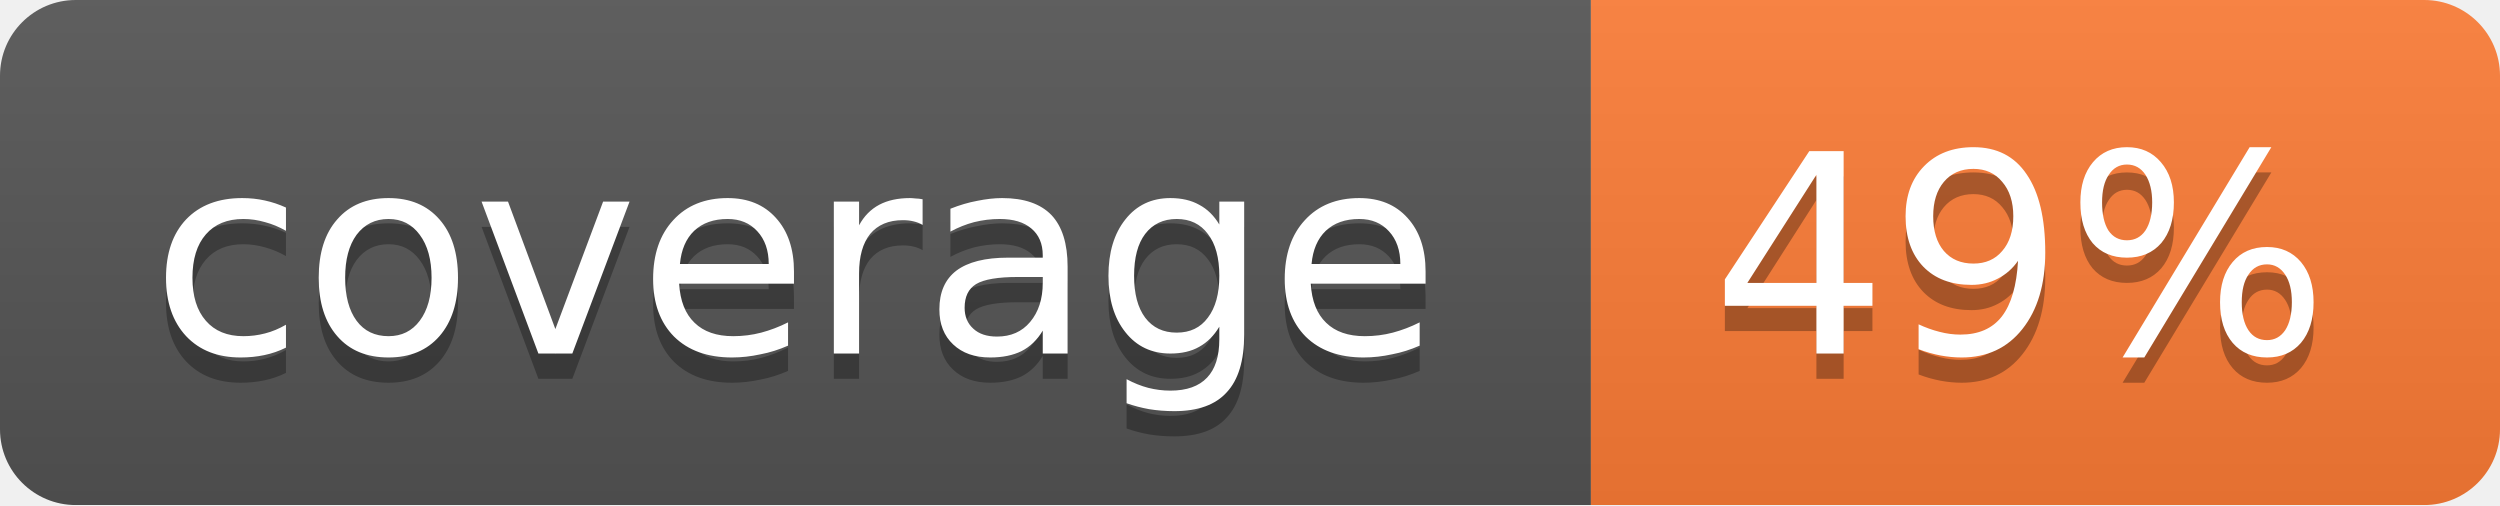
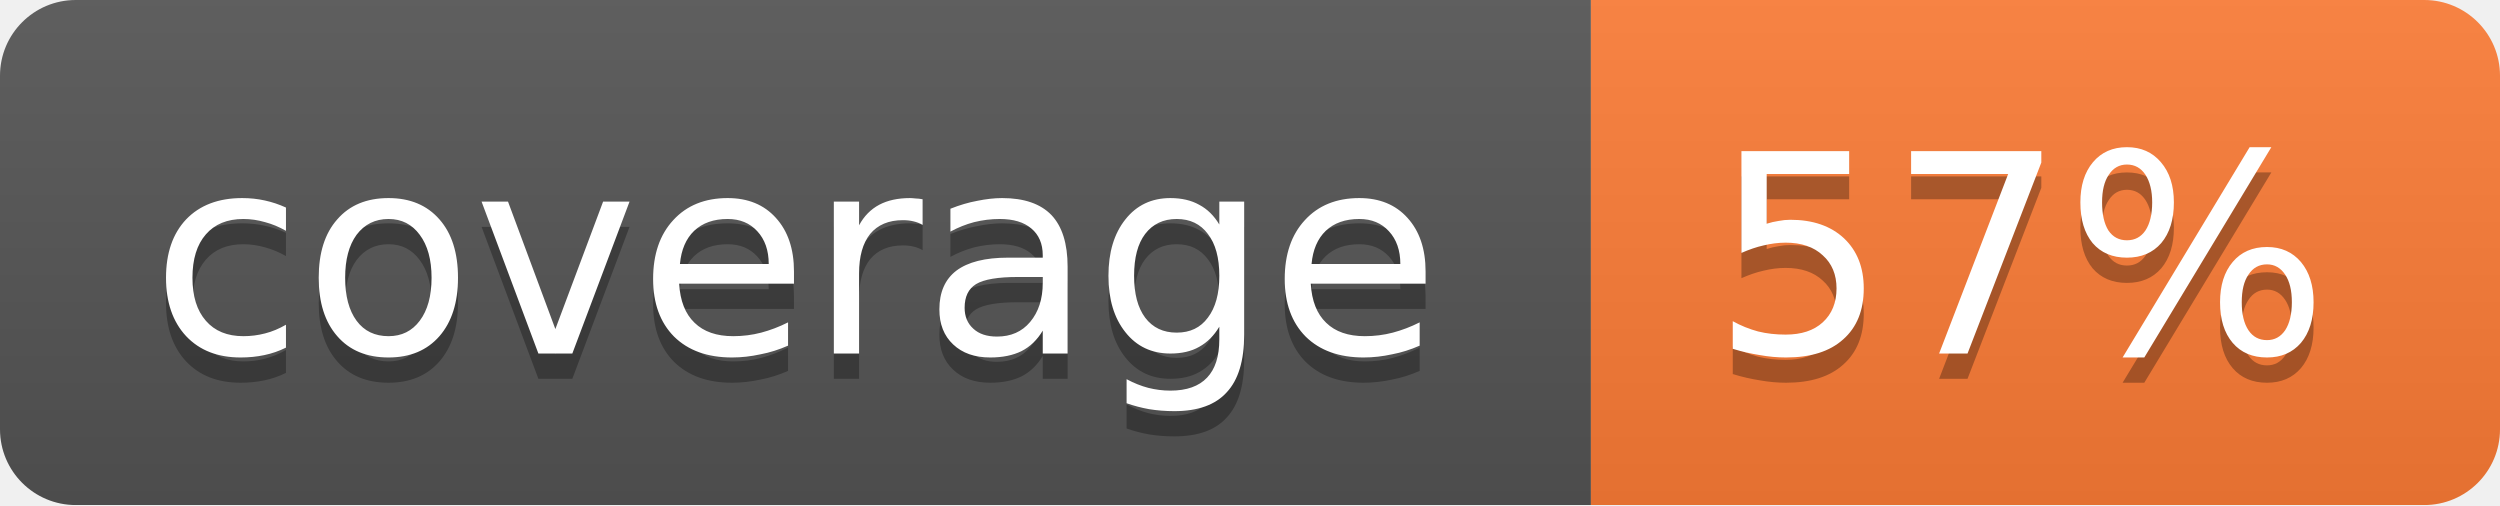
<svg xmlns="http://www.w3.org/2000/svg" width="99" height="20">
  <linearGradient id="b" x2="0" y2="100%">
    <stop offset="0" stop-color="#bbb" stop-opacity=".1" />
    <stop offset="1" stop-opacity=".1" />
  </linearGradient>
  <mask id="a">
    <rect width="99" height="20" rx="3" fill="#fff" />
  </mask>
  <g mask="url(#a)">
    <path fill="#555" d="M0 0h63v20H0z" />
    <path fill="#fe7d37" d="M63 0h36v20H63z" />
    <path fill="url(#b)" d="M0 0h99v20H0z" />
  </g>
  <g fill="#fff" text-anchor="middle" font-family="DejaVu Sans,Verdana,Geneva,sans-serif" font-size="11">
    <text x="31.5" y="15" fill="#010101" fill-opacity=".3">coverage</text>
    <text x="31.5" y="14">coverage</text>
-     <text x="80" y="15" fill="#010101" fill-opacity=".3">49%</text>
-     <text x="80" y="14">49%</text>
+     <text x="80" y="15" fill="#010101" fill-opacity=".3">57%</text>
+     <text x="80" y="14">57%</text>
  </g>
</svg>
